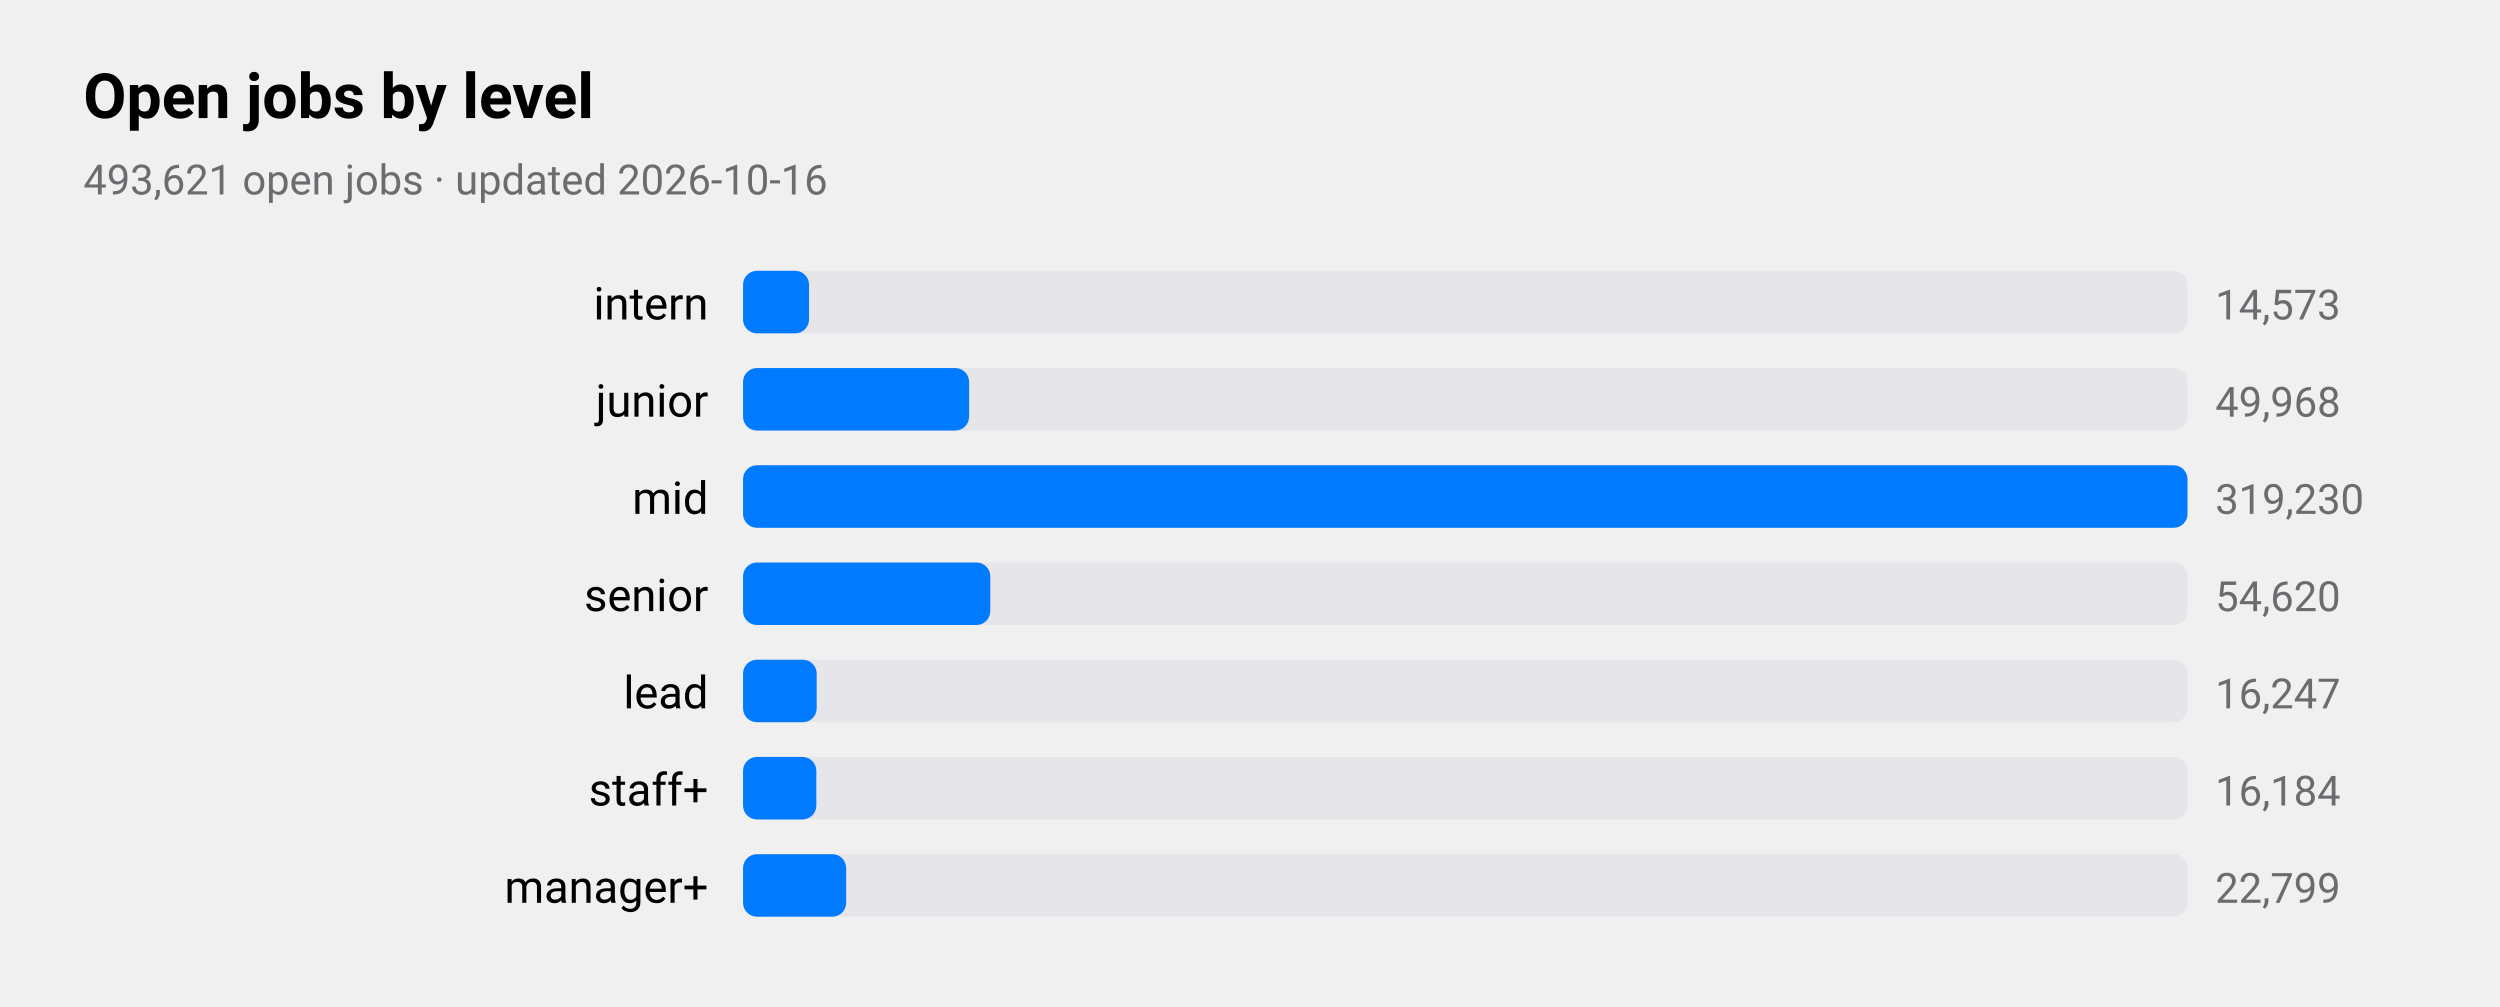
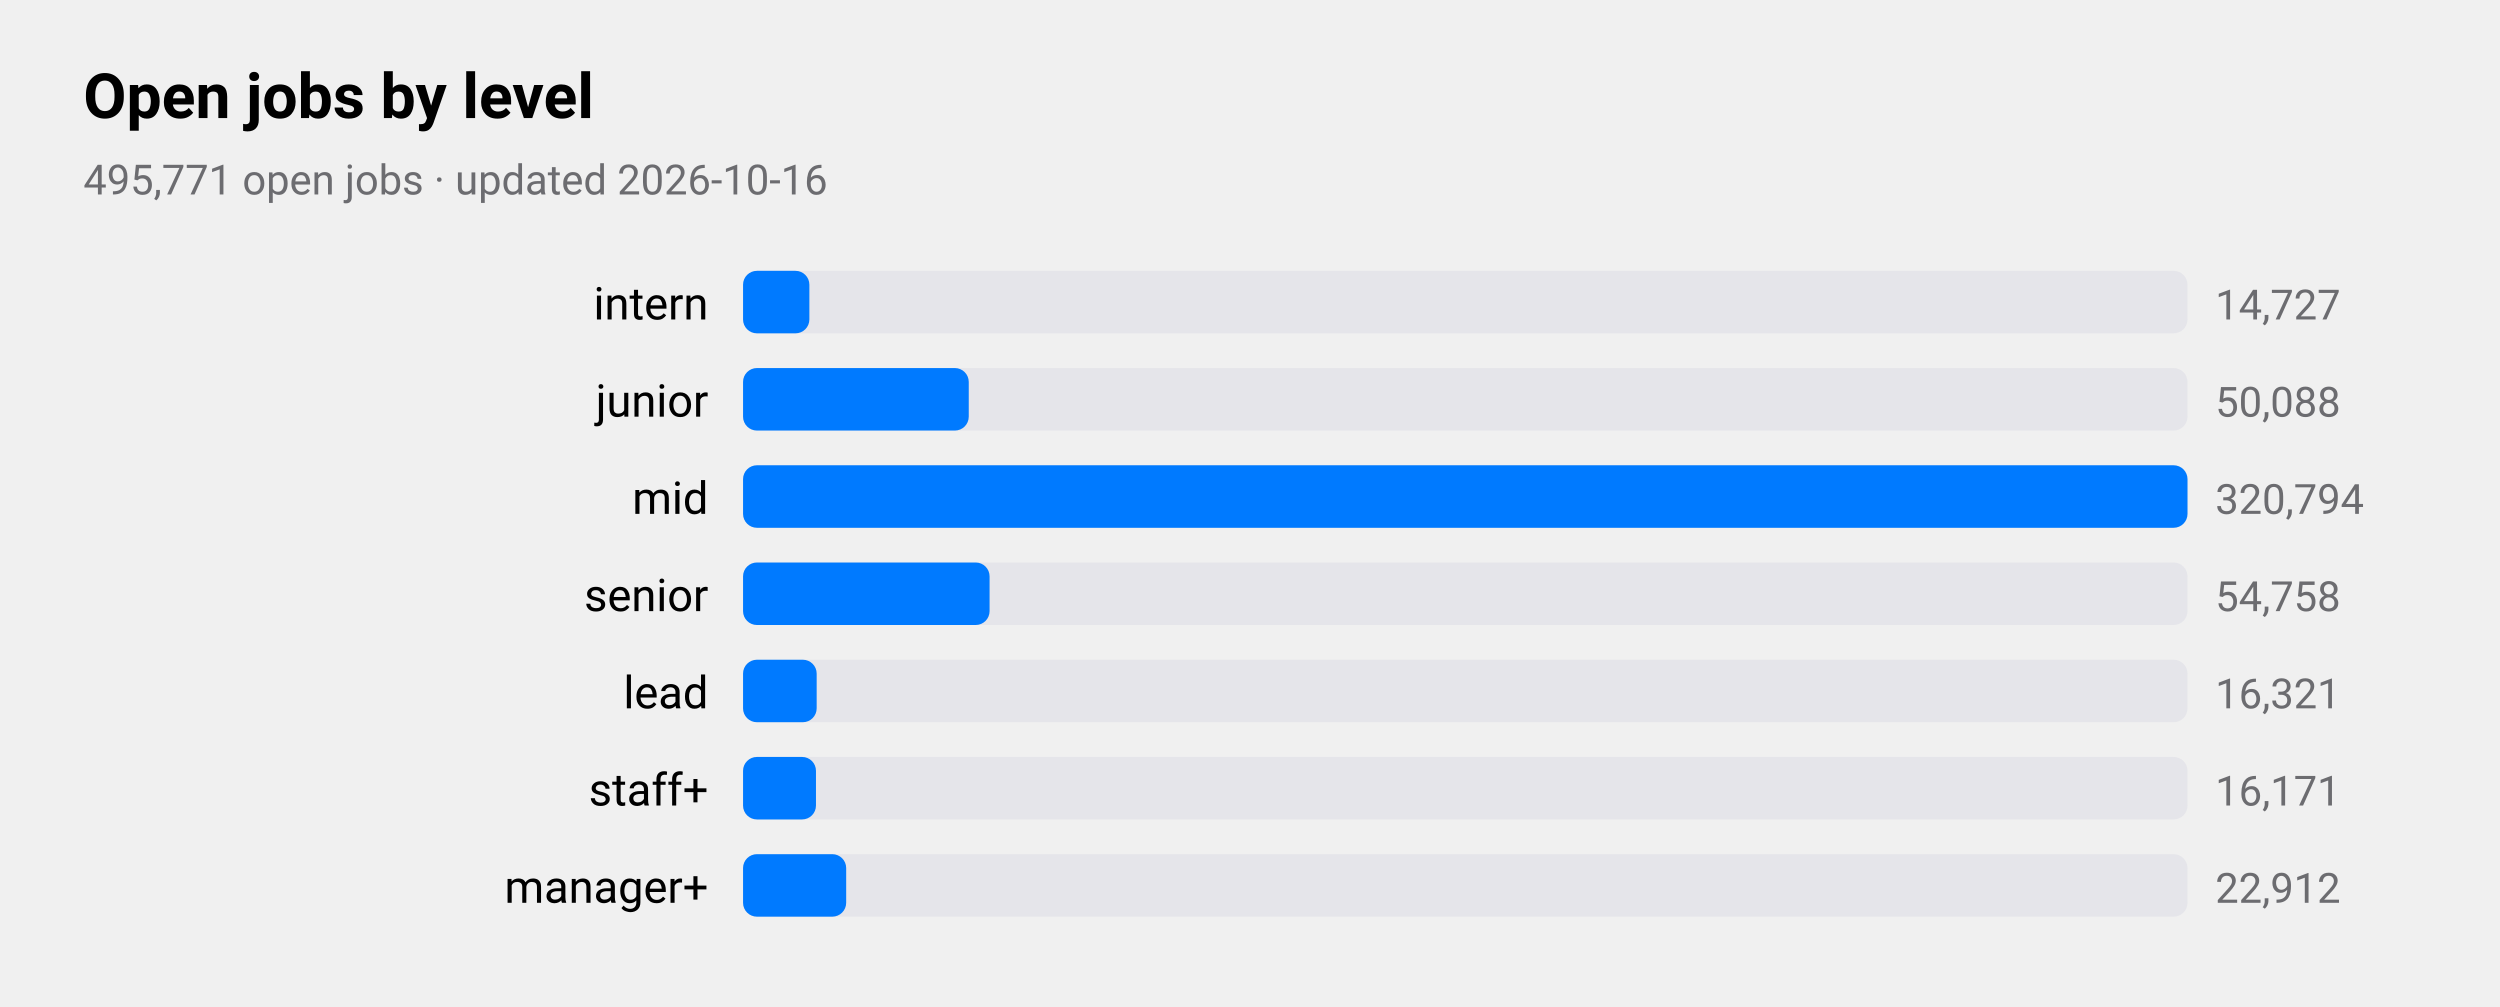
<svg xmlns="http://www.w3.org/2000/svg" viewBox="0 0 720 290" width="720" height="290" role="img" aria-label="Open jobs by level">
  <style>
text{font-family:-apple-system,BlinkMacSystemFont,"SF Pro Text","Helvetica Neue","Segoe UI",Roboto,sans-serif;fill:#000}
.sub,.val,.axis{fill:#6c6c70}.bar{fill:#007aff}.track{fill:#e5e5ea}.grid{stroke:#d1d1d6}
.l1{fill:none;stroke:#007aff;stroke-width:2.5}.d1{fill:#007aff}.l2{fill:none;stroke:#ff9500;stroke-width:2.5}.d2{fill:#ff9500}
.l3{fill:none;stroke:#34c759;stroke-width:2.5}.d3{fill:#34c759}.l4{fill:none;stroke:#af52de;stroke-width:2.5}.d4{fill:#af52de}
.l5{fill:none;stroke:#ff3b30;stroke-width:2.5}.d5{fill:#ff3b30}.l6{fill:none;stroke:#00b8d4;stroke-width:2.5}.d6{fill:#00b8d4}
@media(prefers-color-scheme:dark){text{fill:#fff}.sub,.val,.axis{fill:#98989d}.bar{fill:#0a84ff}.track{fill:#2c2c2e}.grid{stroke:#38383a}
.l1{stroke:#0a84ff}.d1{fill:#0a84ff}.l2{stroke:#ff9f0a}.d2{fill:#ff9f0a}
.l3{stroke:#30d158}.d3{fill:#30d158}.l4{stroke:#bf5af2}.d4{fill:#bf5af2}.l5{stroke:#ff453a}.d5{fill:#ff453a}.l6{stroke:#40cbe0}.d6{fill:#40cbe0}}
</style>
  <text x="24" y="34" font-size="18" font-weight="600">Open jobs by level</text>
-   <text class="sub" x="24" y="56" font-size="12">493,621 open jobs · updated 2026-10-16</text>
+   <text class="sub" x="24" y="56" font-size="12">495,771 open jobs · updated 2026-10-16</text>
  <text x="204" y="92" font-size="13" text-anchor="end">intern</text>
  <rect class="track" x="214" y="78" width="416" height="18" rx="4" />
-   <rect class="bar" x="214" y="78" width="19.0" height="18" rx="4" />
-   <text class="val" x="638" y="92" font-size="12">14,573</text>
+   <rect class="bar" x="214" y="78" width="19.1" height="18" rx="4" />
+   <text class="val" x="638" y="92" font-size="12">14,727</text>
  <text x="204" y="120" font-size="13" text-anchor="end">junior</text>
  <rect class="track" x="214" y="106" width="416" height="18" rx="4" />
-   <rect class="bar" x="214" y="106" width="65.1" height="18" rx="4" />
-   <text class="val" x="638" y="120" font-size="12">49,968</text>
+   <rect class="bar" x="214" y="106" width="65.0" height="18" rx="4" />
+   <text class="val" x="638" y="120" font-size="12">50,088</text>
  <text x="204" y="148" font-size="13" text-anchor="end">mid</text>
  <rect class="track" x="214" y="134" width="416" height="18" rx="4" />
  <rect class="bar" x="214" y="134" width="416.0" height="18" rx="4" />
-   <text class="val" x="638" y="148" font-size="12">319,230</text>
+   <text class="val" x="638" y="148" font-size="12">320,794</text>
  <text x="204" y="176" font-size="13" text-anchor="end">senior</text>
  <rect class="track" x="214" y="162" width="416" height="18" rx="4" />
-   <rect class="bar" x="214" y="162" width="71.2" height="18" rx="4" />
-   <text class="val" x="638" y="176" font-size="12">54,620</text>
+   <rect class="bar" x="214" y="162" width="71.0" height="18" rx="4" />
+   <text class="val" x="638" y="176" font-size="12">54,758</text>
  <text x="204" y="204" font-size="13" text-anchor="end">lead</text>
  <rect class="track" x="214" y="190" width="416" height="18" rx="4" />
  <rect class="bar" x="214" y="190" width="21.2" height="18" rx="4" />
-   <text class="val" x="638" y="204" font-size="12">16,247</text>
+   <text class="val" x="638" y="204" font-size="12">16,321</text>
  <text x="204" y="232" font-size="13" text-anchor="end">staff+</text>
  <rect class="track" x="214" y="218" width="416" height="18" rx="4" />
-   <rect class="bar" x="214" y="218" width="21.1" height="18" rx="4" />
-   <text class="val" x="638" y="232" font-size="12">16,184</text>
+   <rect class="bar" x="214" y="218" width="21.0" height="18" rx="4" />
+   <text class="val" x="638" y="232" font-size="12">16,171</text>
  <text x="204" y="260" font-size="13" text-anchor="end">manager+</text>
  <rect class="track" x="214" y="246" width="416" height="18" rx="4" />
  <rect class="bar" x="214" y="246" width="29.7" height="18" rx="4" />
-   <text class="val" x="638" y="260" font-size="12">22,799</text>
+   <text class="val" x="638" y="260" font-size="12">22,912</text>
</svg>
